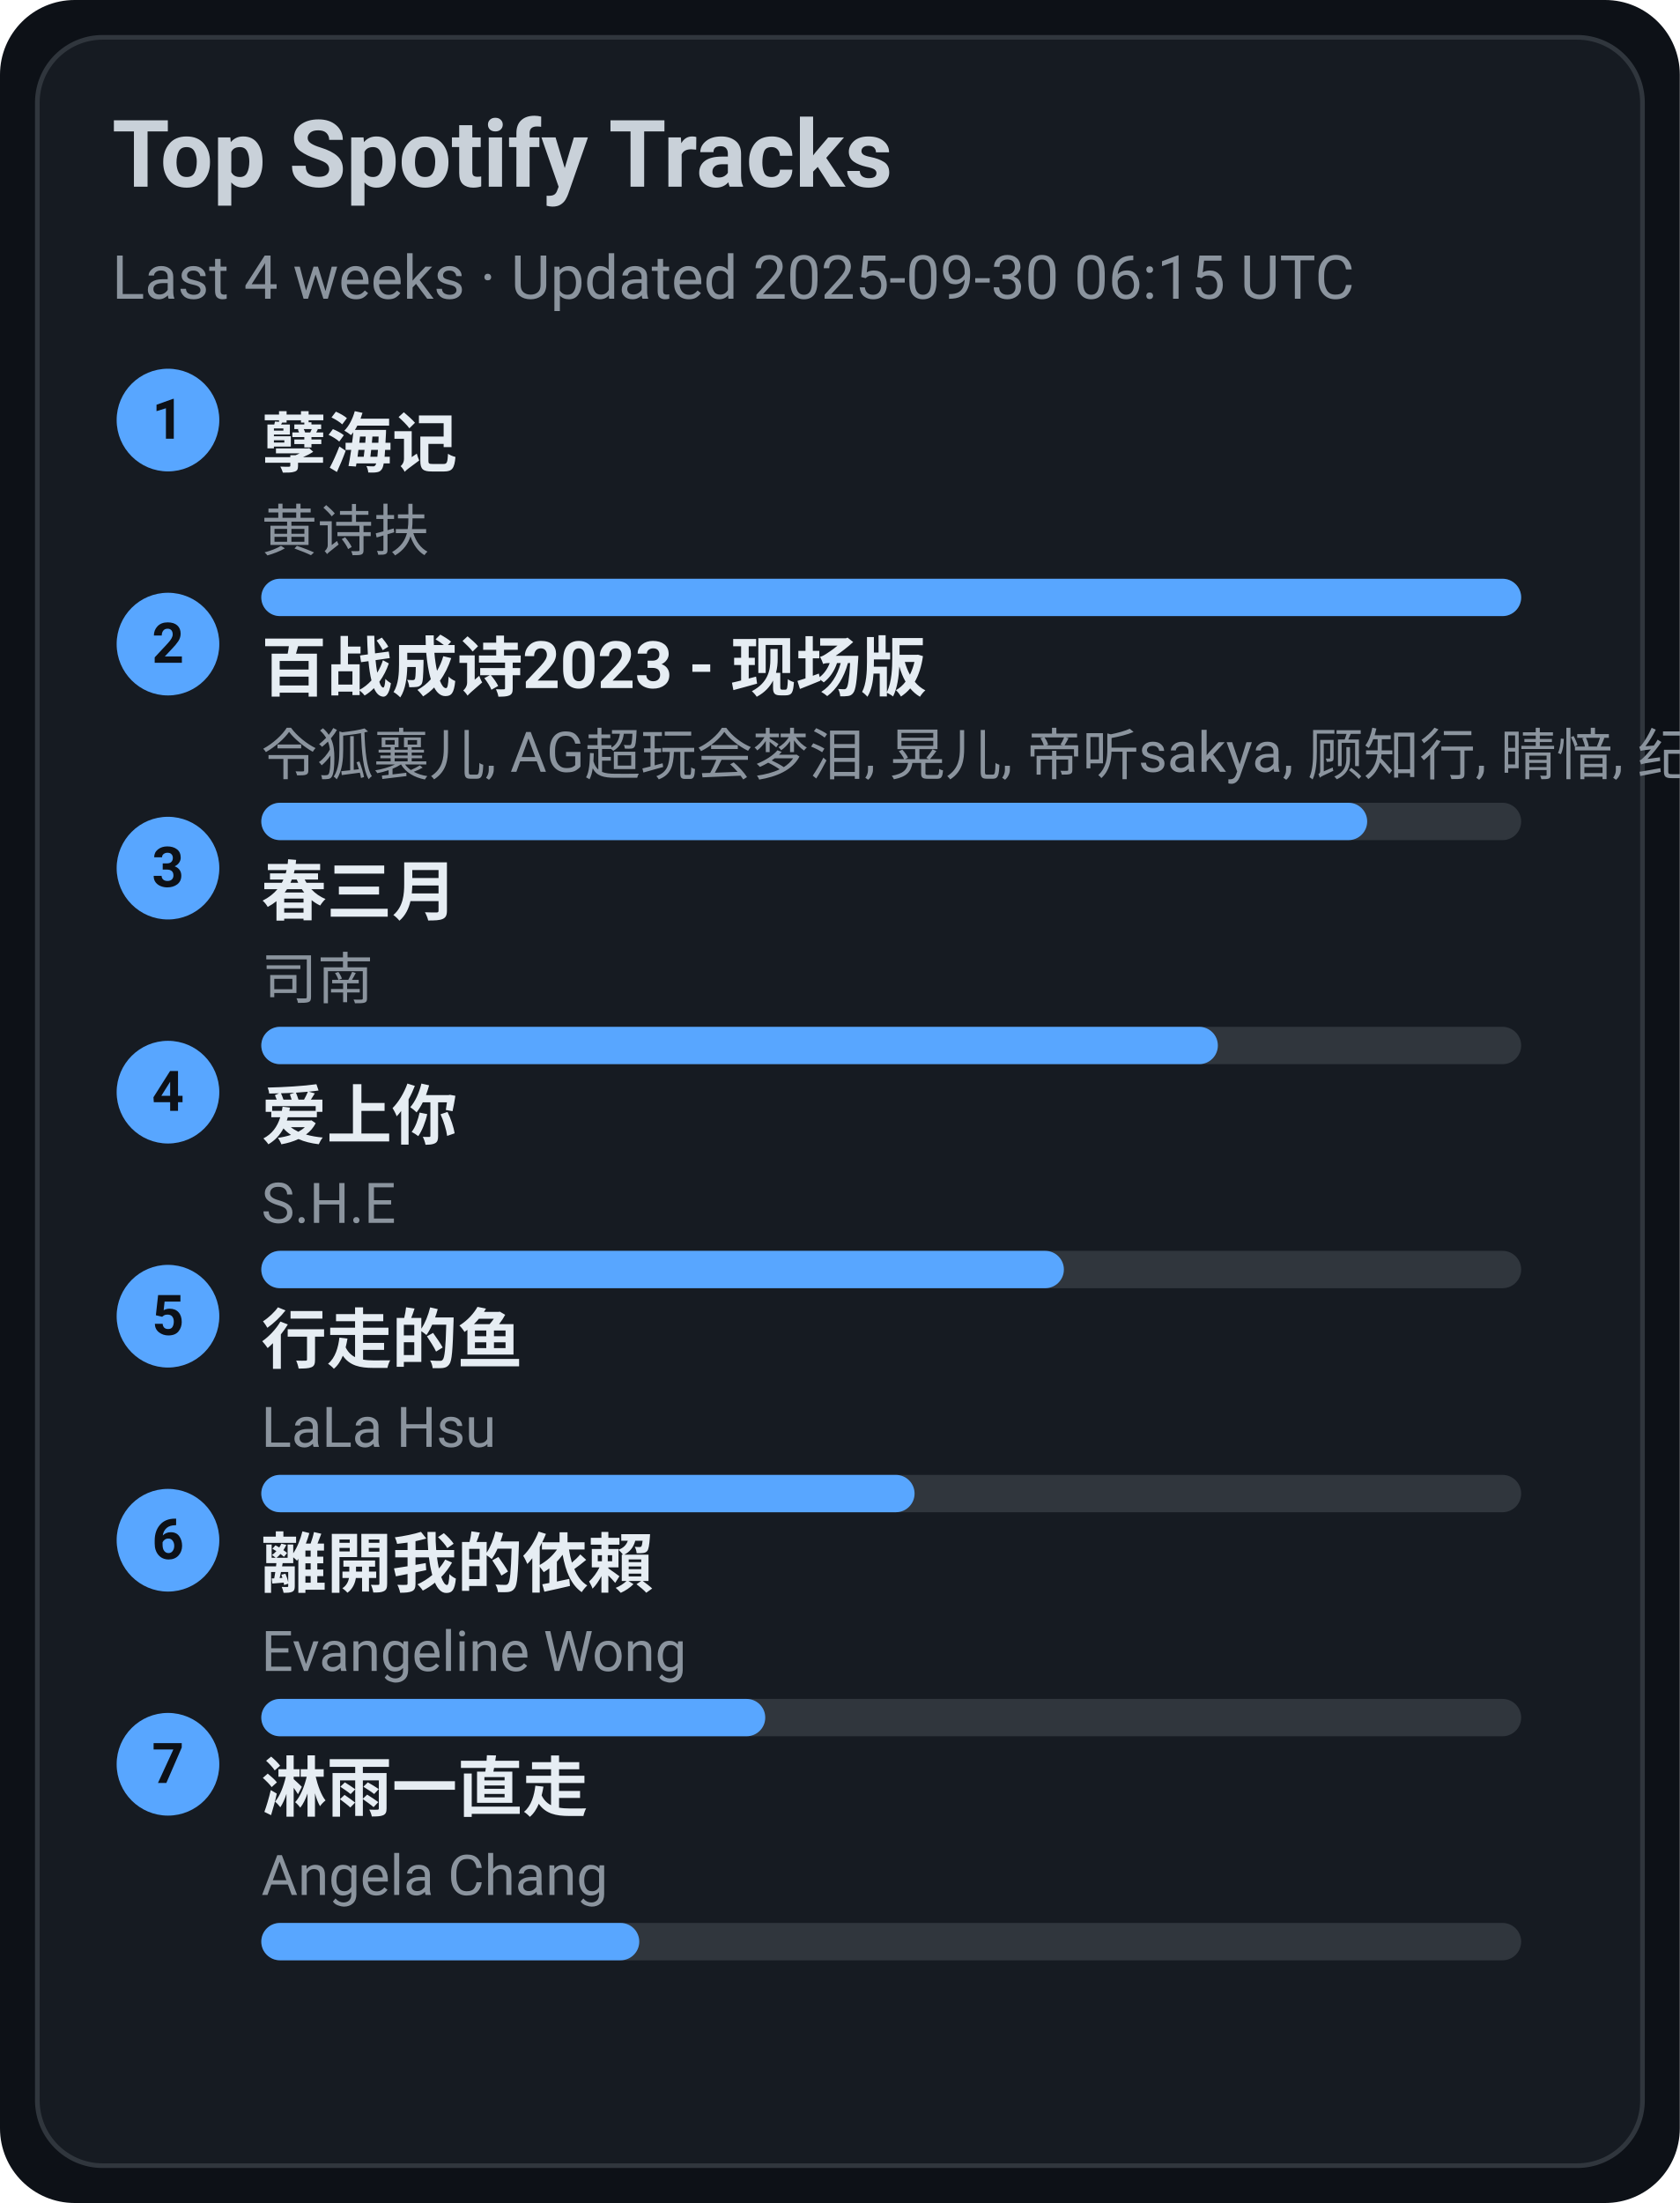
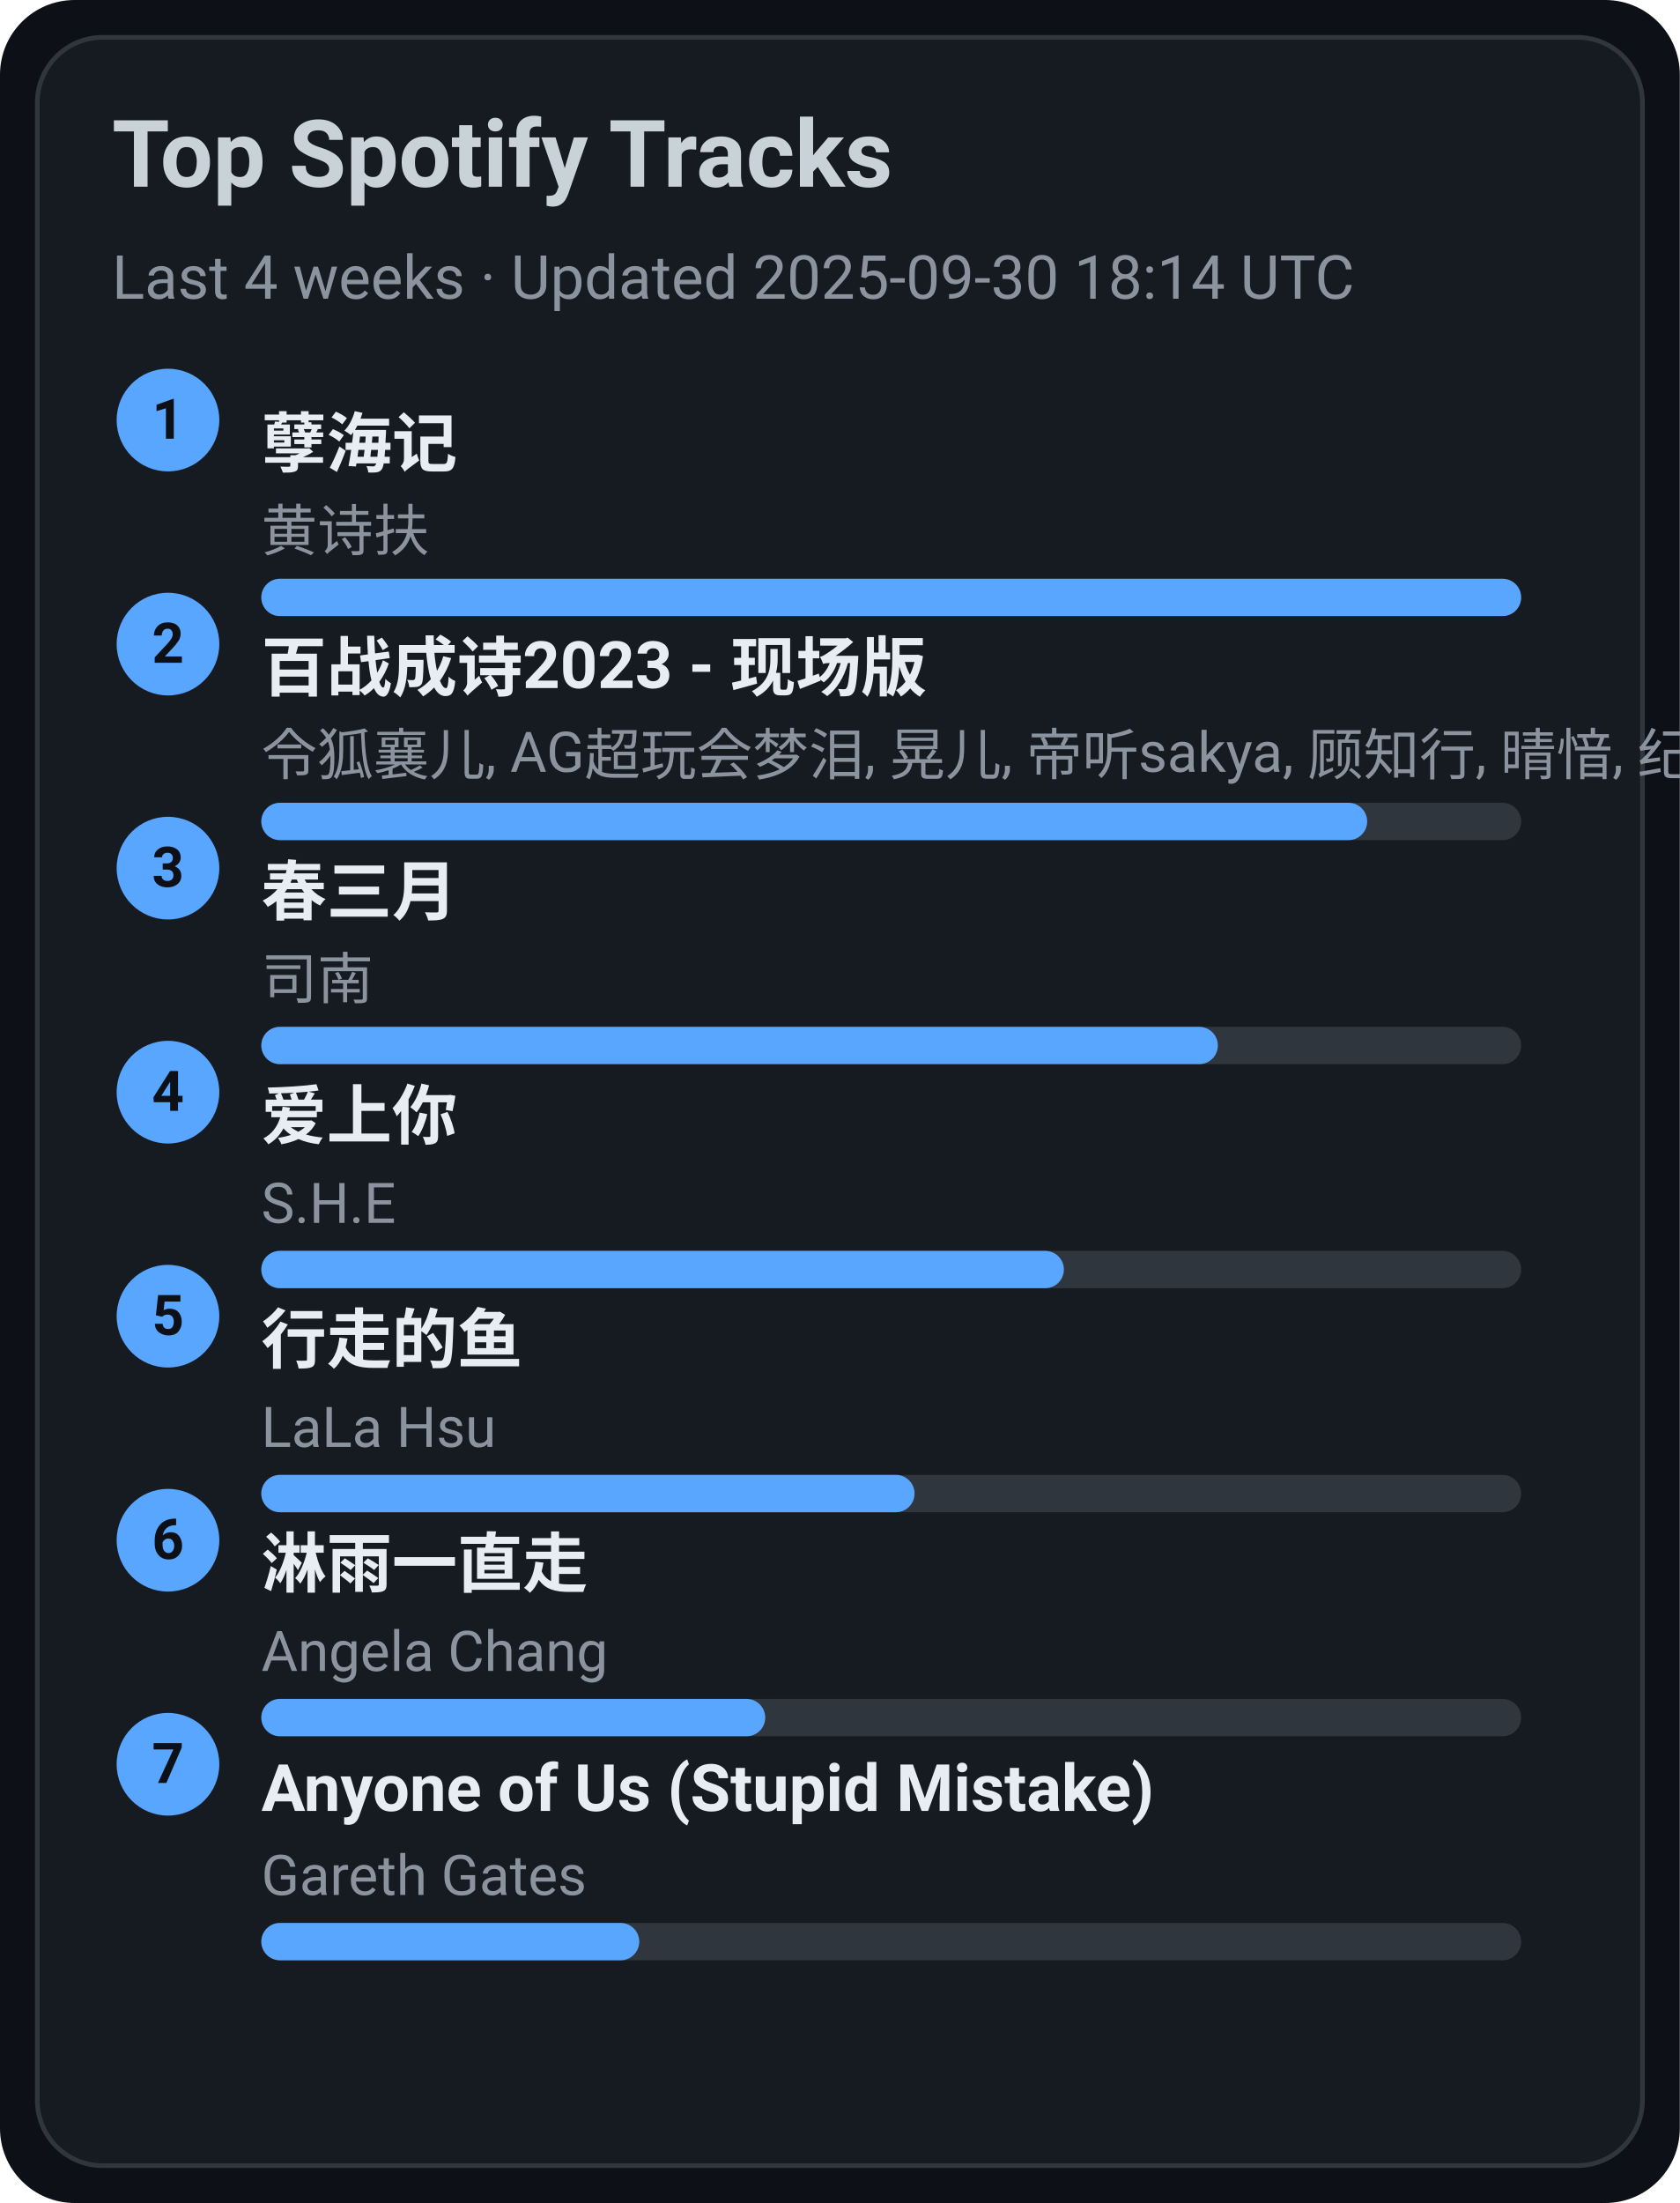
<svg xmlns="http://www.w3.org/2000/svg" width="360" height="472" viewBox="0 0 360 472">
  <style>text{font-family:-apple-system,BlinkMacSystemFont,Segoe UI,Roboto,Ubuntu,Helvetica Neue,Arial,Noto Sans,sans-serif}</style>
  <rect width="360" height="472" rx="16" fill="#0d1117" />
  <rect x="8" y="8" width="344" height="456" rx="14" fill="#161b22" stroke="#30363d" />
  <text x="24" y="40" font-size="20" fill="#c9d1d9" font-weight="600">Top Spotify Tracks</text>
-   <text x="24" y="64" font-size="13" fill="#8b949e">Last 4 weeks · Updated 2025-09-30 06:15 UTC</text>
+   <text x="24" y="64" font-size="13" fill="#8b949e">Last 4 weeks · Updated 2025-09-30 18:14 UTC</text>
  <circle cx="36" cy="90" r="11" fill="#58a6ff" />
  <text x="36" y="94" text-anchor="middle" font-size="12" fill="#0d1117" font-weight="700">1</text>
  <a href="https://open.spotify.com/track/3eIovUMhirNN6btJbpzNqD" target="_blank" rel="noopener noreferrer">
    <text x="56" y="100" font-size="14" fill="#e6edf3" font-weight="600">孽海记</text>
  </a>
  <text x="56" y="118" font-size="12" fill="#8b949e">黄诗扶</text>
  <rect x="56" y="124" width="270" height="8" rx="4" fill="#30363d" />
  <rect x="56" y="124" width="270" height="8" rx="4" fill="#58a6ff" />
  <circle cx="36" cy="138" r="11" fill="#58a6ff" />
  <text x="36" y="142" text-anchor="middle" font-size="12" fill="#0d1117" font-weight="700">2</text>
  <a href="https://open.spotify.com/track/2gttnS8fWnDwziLFt2TLEi" target="_blank" rel="noopener noreferrer">
    <text x="56" y="148" font-size="14" fill="#e6edf3" font-weight="600">百战成诗2023 - 现场版</text>
  </a>
  <text x="56" y="166" font-size="12" fill="#8b949e">令狐襄儿, AG超玩会梦泪, 晃儿, 帝听sakya, 顾知行, 晴愔, 纪粹希, 于冬然, 呦猫UNEKO</text>
  <rect x="56" y="172" width="270" height="8" rx="4" fill="#30363d" />
  <rect x="56" y="172" width="237" height="8" rx="4" fill="#58a6ff" />
  <circle cx="36" cy="186" r="11" fill="#58a6ff" />
  <text x="36" y="190" text-anchor="middle" font-size="12" fill="#0d1117" font-weight="700">3</text>
  <a href="https://open.spotify.com/track/5A9BOP4WTk2UayDlMb8w98" target="_blank" rel="noopener noreferrer">
    <text x="56" y="196" font-size="14" fill="#e6edf3" font-weight="600">春三月</text>
  </a>
  <text x="56" y="214" font-size="12" fill="#8b949e">司南</text>
  <rect x="56" y="220" width="270" height="8" rx="4" fill="#30363d" />
  <rect x="56" y="220" width="205" height="8" rx="4" fill="#58a6ff" />
  <circle cx="36" cy="234" r="11" fill="#58a6ff" />
  <text x="36" y="238" text-anchor="middle" font-size="12" fill="#0d1117" font-weight="700">4</text>
  <a href="https://open.spotify.com/track/4hcNpo1rtbzyNswsM5byTf" target="_blank" rel="noopener noreferrer">
    <text x="56" y="244" font-size="14" fill="#e6edf3" font-weight="600">爱上你</text>
  </a>
  <text x="56" y="262" font-size="12" fill="#8b949e">S.H.E</text>
  <rect x="56" y="268" width="270" height="8" rx="4" fill="#30363d" />
  <rect x="56" y="268" width="172" height="8" rx="4" fill="#58a6ff" />
  <circle cx="36" cy="282" r="11" fill="#58a6ff" />
  <text x="36" y="286" text-anchor="middle" font-size="12" fill="#0d1117" font-weight="700">5</text>
  <a href="https://open.spotify.com/track/5tGyQ1cWTaHBfZSHWr8AZb" target="_blank" rel="noopener noreferrer">
    <text x="56" y="292" font-size="14" fill="#e6edf3" font-weight="600">行走的鱼</text>
  </a>
  <text x="56" y="310" font-size="12" fill="#8b949e">LaLa Hsu</text>
  <rect x="56" y="316" width="270" height="8" rx="4" fill="#30363d" />
  <rect x="56" y="316" width="140" height="8" rx="4" fill="#58a6ff" />
  <circle cx="36" cy="330" r="11" fill="#58a6ff" />
  <text x="36" y="334" text-anchor="middle" font-size="12" fill="#0d1117" font-weight="700">6</text>
-   <a href="https://open.spotify.com/track/28VBdtYc5Cpmey4Cpvcrby" target="_blank" rel="noopener noreferrer">
-     <text x="56" y="340" font-size="14" fill="#e6edf3" font-weight="600">離開我的依賴</text>
+   <a href="https://open.spotify.com/track/5AwdQtK9c0ogafVxM8EWte" target="_blank" rel="noopener noreferrer">
+     <text x="56" y="340" font-size="14" fill="#e6edf3" font-weight="600">淋雨一直走</text>
  </a>
-   <text x="56" y="358" font-size="12" fill="#8b949e">Evangeline Wong</text>
+   <text x="56" y="358" font-size="12" fill="#8b949e">Angela Chang</text>
  <rect x="56" y="364" width="270" height="8" rx="4" fill="#30363d" />
  <rect x="56" y="364" width="108" height="8" rx="4" fill="#58a6ff" />
  <circle cx="36" cy="378" r="11" fill="#58a6ff" />
  <text x="36" y="382" text-anchor="middle" font-size="12" fill="#0d1117" font-weight="700">7</text>
-   <a href="https://open.spotify.com/track/5AwdQtK9c0ogafVxM8EWte" target="_blank" rel="noopener noreferrer">
-     <text x="56" y="388" font-size="14" fill="#e6edf3" font-weight="600">淋雨一直走</text>
+   <a href="https://open.spotify.com/track/7KZo8AI9F3Vnn3FXEYBL9f" target="_blank" rel="noopener noreferrer">
+     <text x="56" y="388" font-size="14" fill="#e6edf3" font-weight="600">Anyone of Us (Stupid Mistake)</text>
  </a>
-   <text x="56" y="406" font-size="12" fill="#8b949e">Angela Chang</text>
+   <text x="56" y="406" font-size="12" fill="#8b949e">Gareth Gates</text>
  <rect x="56" y="412" width="270" height="8" rx="4" fill="#30363d" />
  <rect x="56" y="412" width="81" height="8" rx="4" fill="#58a6ff" />
</svg>
